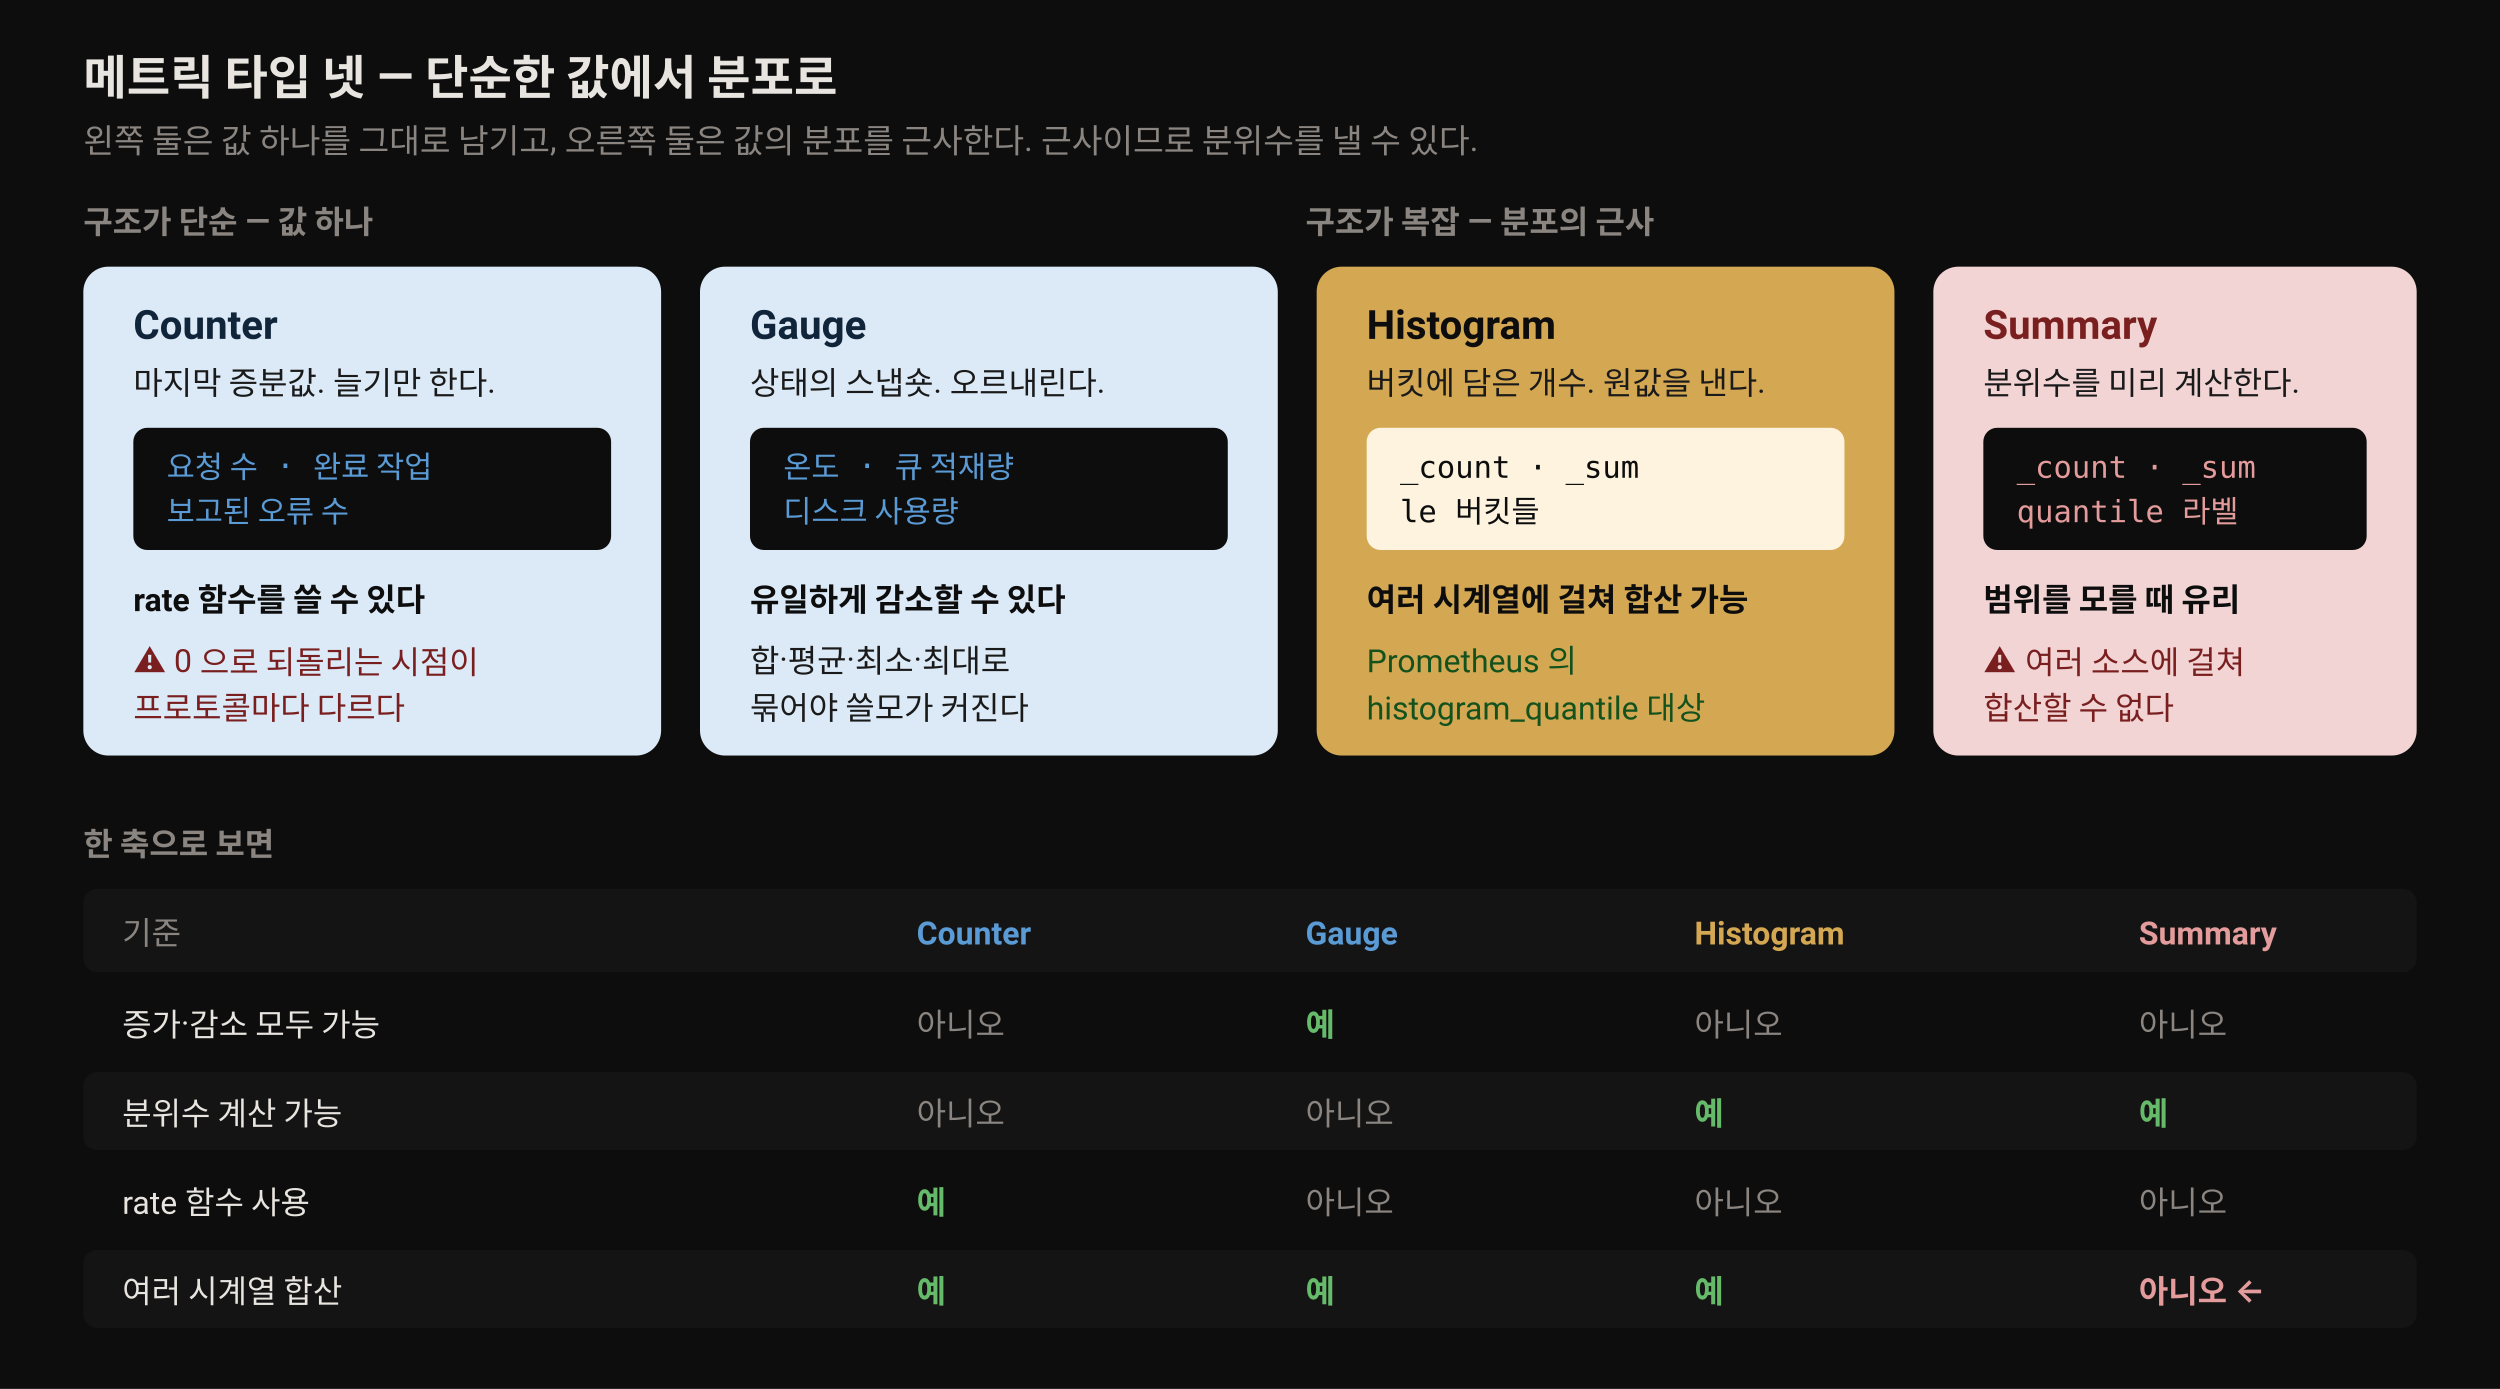
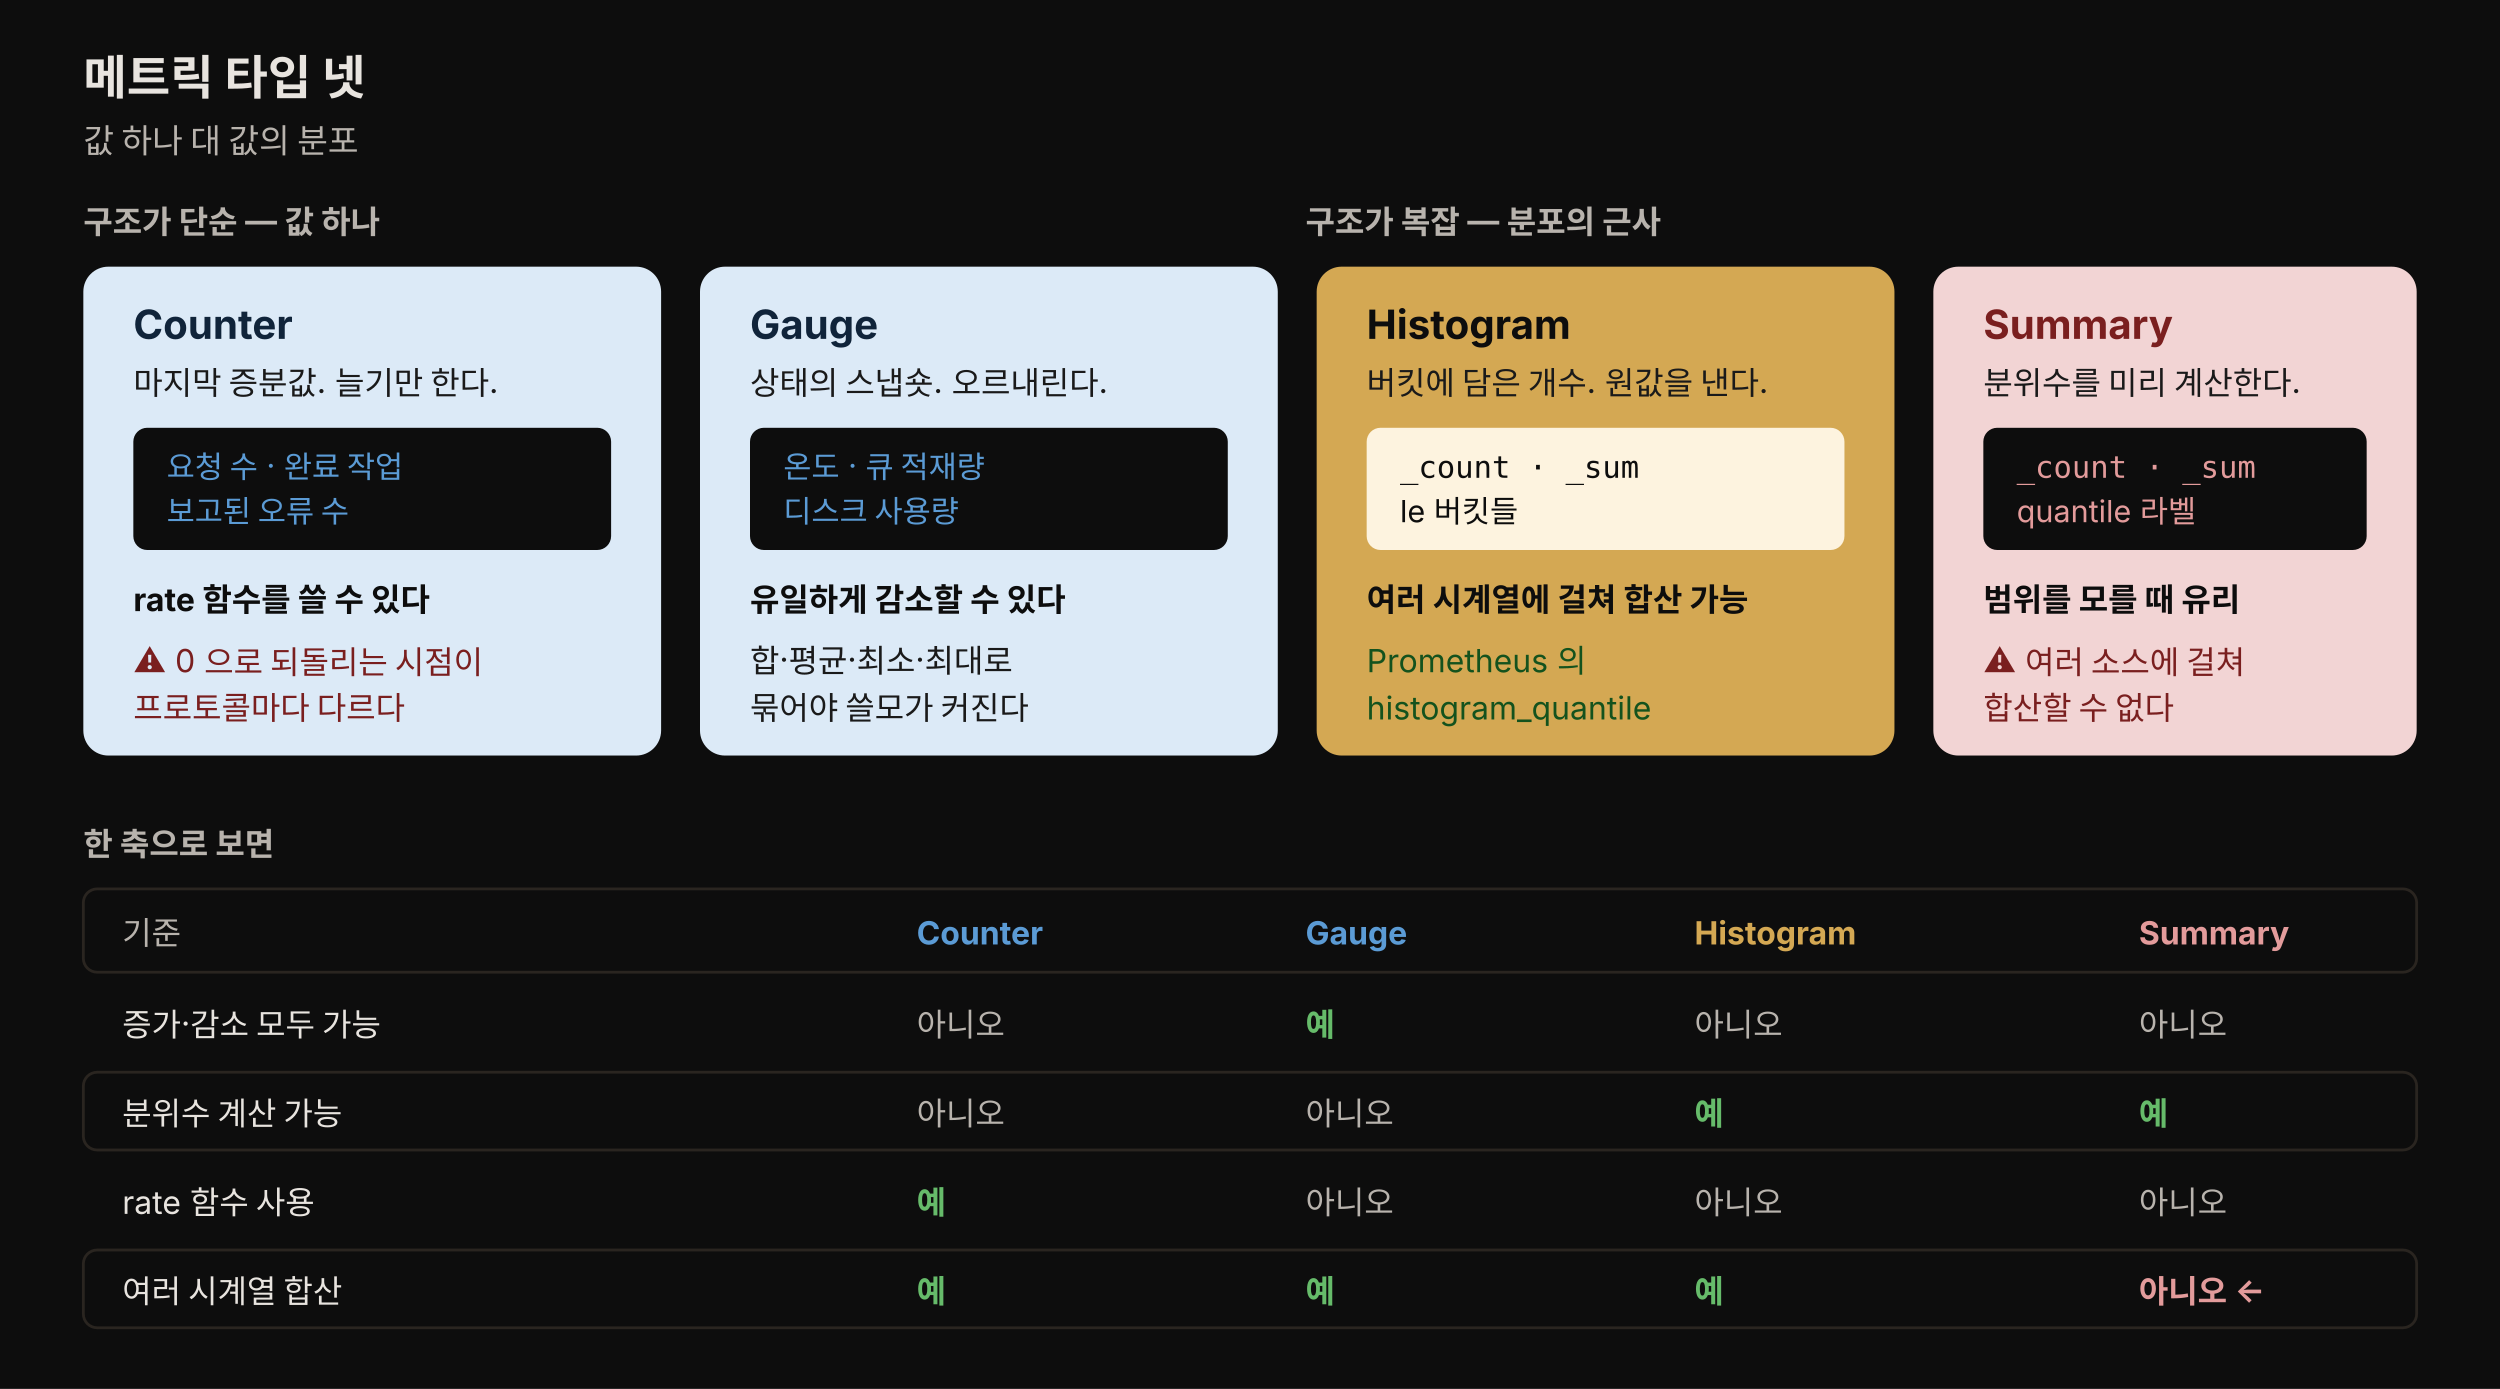
- <svg xmlns="http://www.w3.org/2000/svg" viewBox="0 0 900 500" width="900" height="500" font-family="-apple-system, BlinkMacSystemFont, 'Segoe UI', Roboto, sans-serif">
+ <svg xmlns="http://www.w3.org/2000/svg" viewBox="0 0 900 500" width="900" height="500" font-family="'Pretendard', -apple-system, 'Noto Sans KR', sans-serif" role="img">
  <style>
    .bg { fill: #0d0d0d; }
    .title { fill: #e8e4df; font-size: 17px; font-weight: 700; }
-     .sub { fill: #8a8580; font-size: 12px; }
+     .sub { fill: #b8b3ad; font-size: 12px; }
    .hd { font-size: 14.5px; font-weight: 700; }
    .note { font-size: 11.5px; }
-     .mono { font-family: 'SF Mono', Menlo, monospace; font-size: 11px; }
-     .cap { fill: #8a8580; font-size: 11.5px; font-weight: 700; }
+     .mono { font-size: 11px; }
+     .code { font-family: 'JetBrains Mono', 'SF Mono', Menlo, monospace; font-size: 11px; }
+     .cap { fill: #b8b3ad; font-size: 11.5px; font-weight: 700; }
  </style>
  <rect class="bg" x="0" y="0" width="900" height="500" />
-   <text class="title" x="30" y="34">메트릭 타입 넷 — 단순한 값에서 분포로</text>
-   <text class="sub" x="30" y="55">왼쪽 둘은 값 하나를 그대로 남기고, 오른쪽 둘은 값의 분포를 근사한다. 근사이므로 분위수를 낼 수 있다.</text>
+   <text class="title" x="30" y="34">메트릭 타입 넷</text>
+   <text class="sub" x="30" y="55">값 하나 대 값의 분포</text>
  <text class="cap" x="30" y="84">구조가 단순 — 값 하나</text>
  <text class="cap" x="470" y="84">구조가 복잡 — 분포의 근사</text>
  <rect x="30" y="96" width="208" height="176" rx="9" fill="#dceaf7" />
  <text class="hd" x="48" y="122" fill="#10243a">Counter</text>
  <text class="note" x="48" y="142" fill="#1a1a1a">마지막 증분값. 늘기만 한다.</text>
  <rect x="48" y="154" width="172" height="44" rx="5" fill="#0d0d0d" />
  <text class="mono" x="60" y="172" fill="#5b9bd5">요청 수 · 완료 작업</text>
  <text class="mono" x="60" y="188" fill="#5b9bd5">보고된 오류 수</text>
  <text class="note" x="48" y="220" fill="#0d0d0d" font-weight="700">rate 함수를 쓸 수 있다</text>
  <text class="note" x="48" y="242" fill="#7a1f1f">⚠ 0 으로 되돌리는 시점이</text>
  <text class="note" x="48" y="259" fill="#7a1f1f">프로토콜마다 다르다</text>
  <rect x="252" y="96" width="208" height="176" rx="9" fill="#dceaf7" />
  <text class="hd" x="270" y="122" fill="#10243a">Gauge</text>
  <text class="note" x="270" y="142" fill="#1a1a1a">상태의 스냅숏. 오르내린다.</text>
  <rect x="270" y="154" width="172" height="44" rx="5" fill="#0d0d0d" />
  <text class="mono" x="282" y="172" fill="#5b9bd5">온도 · 큐 적재량</text>
  <text class="mono" x="282" y="188" fill="#5b9bd5">디스크 사용량</text>
  <text class="note" x="270" y="220" fill="#0d0d0d" font-weight="700">유일하게 감소할 수 있다</text>
  <text class="note" x="270" y="242" fill="#1a1a1a">합·평균·최소·최대로</text>
  <text class="note" x="270" y="259" fill="#1a1a1a">묶어야 쓸모가 커진다</text>
  <rect x="474" y="96" width="208" height="176" rx="9" fill="rgb(212,168,83)" />
  <text class="hd" x="492" y="122" fill="#0d0d0d">Histogram</text>
  <text class="note" x="492" y="142" fill="#1a1a1a">버킷에 담은 개수. 원값을 낸다.</text>
  <rect x="492" y="154" width="172" height="44" rx="5" fill="#fdf3df" />
-   <text class="mono" x="504" y="172" fill="#0d0d0d">_count · _sum</text>
+   <text class="code" x="504" y="172" fill="#0d0d0d">_count · _sum</text>
  <text class="mono" x="504" y="188" fill="#0d0d0d">le 버킷들</text>
  <text class="note" x="492" y="220" fill="#0d0d0d" font-weight="700">여러 시계열에 걸쳐 합산 가능</text>
  <text class="note" x="492" y="242" fill="#14521d">Prometheus 의</text>
-   <text class="note" x="492" y="259" fill="#14521d">histogram_quantile 대상</text>
+   <text class="note" x="492" y="259" fill="#14521d">histogram_quantile</text>
  <rect x="696" y="96" width="174" height="176" rx="9" fill="#f2d4d4" />
  <text class="hd" x="714" y="122" fill="#7a1f1f">Summary</text>
  <text class="note" x="714" y="142" fill="#1a1a1a">분위수를 미리 계산한다.</text>
  <rect x="714" y="154" width="138" height="44" rx="5" fill="#0d0d0d" />
-   <text class="mono" x="726" y="172" fill="#e39b9b">_count · _sum</text>
+   <text class="code" x="726" y="172" fill="#e39b9b">_count · _sum</text>
  <text class="mono" x="726" y="188" fill="#e39b9b">quantile 라벨</text>
  <text class="note" x="714" y="220" fill="#0d0d0d" font-weight="700">범위를 모를 때 유리</text>
  <text class="note" x="714" y="242" fill="#7a1f1f">⚠ 여러 소스에 걸쳐</text>
  <text class="note" x="714" y="259" fill="#7a1f1f">합산할 수 없다</text>
  <text class="cap" x="30" y="308">한 축으로 보면</text>
-   <rect x="30" y="320" width="840" height="30" rx="5" fill="#141414" />
-   <text class="note" x="44" y="340" fill="#8a8580">기준</text>
+   <rect x="30" y="320" width="840" height="30" rx="5" fill="#0d0d0d" stroke="rgb(42,37,32)" stroke-width="1" />
+   <text class="note" x="44" y="340" fill="#b8b3ad">기준</text>
  <text class="note" x="330" y="340" fill="#5b9bd5" font-weight="700">Counter</text>
  <text class="note" x="470" y="340" fill="#5b9bd5" font-weight="700">Gauge</text>
  <text class="note" x="610" y="340" fill="rgb(212,168,83)" font-weight="700">Histogram</text>
  <text class="note" x="770" y="340" fill="#e39b9b" font-weight="700">Summary</text>
  <rect x="30" y="354" width="840" height="28" rx="5" fill="#0d0d0d" />
  <text class="note" x="44" y="373" fill="#e8e4df">증가·감소 모두 가능</text>
-   <text class="note" x="330" y="373" fill="#8a8580">아니오</text>
+   <text class="note" x="330" y="373" fill="#b8b3ad">아니오</text>
  <text class="note" x="470" y="373" fill="#66bb6a" font-weight="700">예</text>
-   <text class="note" x="610" y="373" fill="#8a8580">아니오</text>
-   <text class="note" x="770" y="373" fill="#8a8580">아니오</text>
-   <rect x="30" y="386" width="840" height="28" rx="5" fill="#141414" />
+   <text class="note" x="610" y="373" fill="#b8b3ad">아니오</text>
+   <text class="note" x="770" y="373" fill="#b8b3ad">아니오</text>
+   <rect x="30" y="386" width="840" height="28" rx="5" fill="#0d0d0d" stroke="rgb(42,37,32)" stroke-width="1" />
  <text class="note" x="44" y="405" fill="#e8e4df">분위수 계산 가능</text>
-   <text class="note" x="330" y="405" fill="#8a8580">아니오</text>
-   <text class="note" x="470" y="405" fill="#8a8580">아니오</text>
+   <text class="note" x="330" y="405" fill="#b8b3ad">아니오</text>
+   <text class="note" x="470" y="405" fill="#b8b3ad">아니오</text>
  <text class="note" x="610" y="405" fill="#66bb6a" font-weight="700">예</text>
  <text class="note" x="770" y="405" fill="#66bb6a" font-weight="700">예</text>
  <rect x="30" y="418" width="840" height="28" rx="5" fill="#0d0d0d" />
  <text class="note" x="44" y="437" fill="#e8e4df">rate 함수 사용</text>
  <text class="note" x="330" y="437" fill="#66bb6a" font-weight="700">예</text>
-   <text class="note" x="470" y="437" fill="#8a8580">아니오</text>
-   <text class="note" x="610" y="437" fill="#8a8580">아니오</text>
-   <text class="note" x="770" y="437" fill="#8a8580">아니오</text>
-   <rect x="30" y="450" width="840" height="28" rx="5" fill="#141414" />
+   <text class="note" x="470" y="437" fill="#b8b3ad">아니오</text>
+   <text class="note" x="610" y="437" fill="#b8b3ad">아니오</text>
+   <text class="note" x="770" y="437" fill="#b8b3ad">아니오</text>
+   <rect x="30" y="450" width="840" height="28" rx="5" fill="#0d0d0d" stroke="rgb(42,37,32)" stroke-width="1" />
  <text class="note" x="44" y="469" fill="#e8e4df">여러 시계열 합산</text>
  <text class="note" x="330" y="469" fill="#66bb6a" font-weight="700">예</text>
  <text class="note" x="470" y="469" fill="#66bb6a" font-weight="700">예</text>
  <text class="note" x="610" y="469" fill="#66bb6a" font-weight="700">예</text>
  <text class="note" x="770" y="469" fill="#e39b9b" font-weight="700">아니오 ←</text>
</svg>
